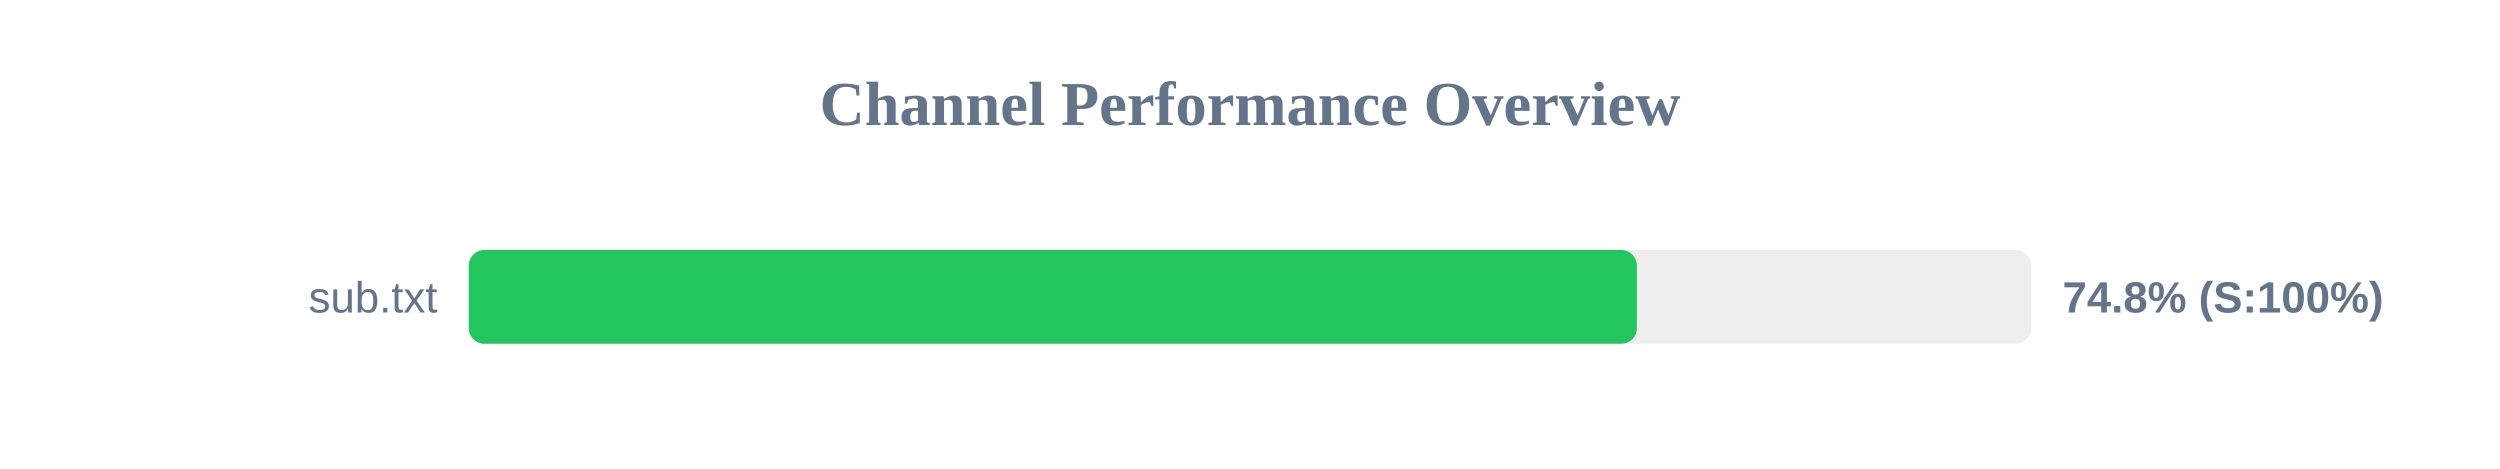
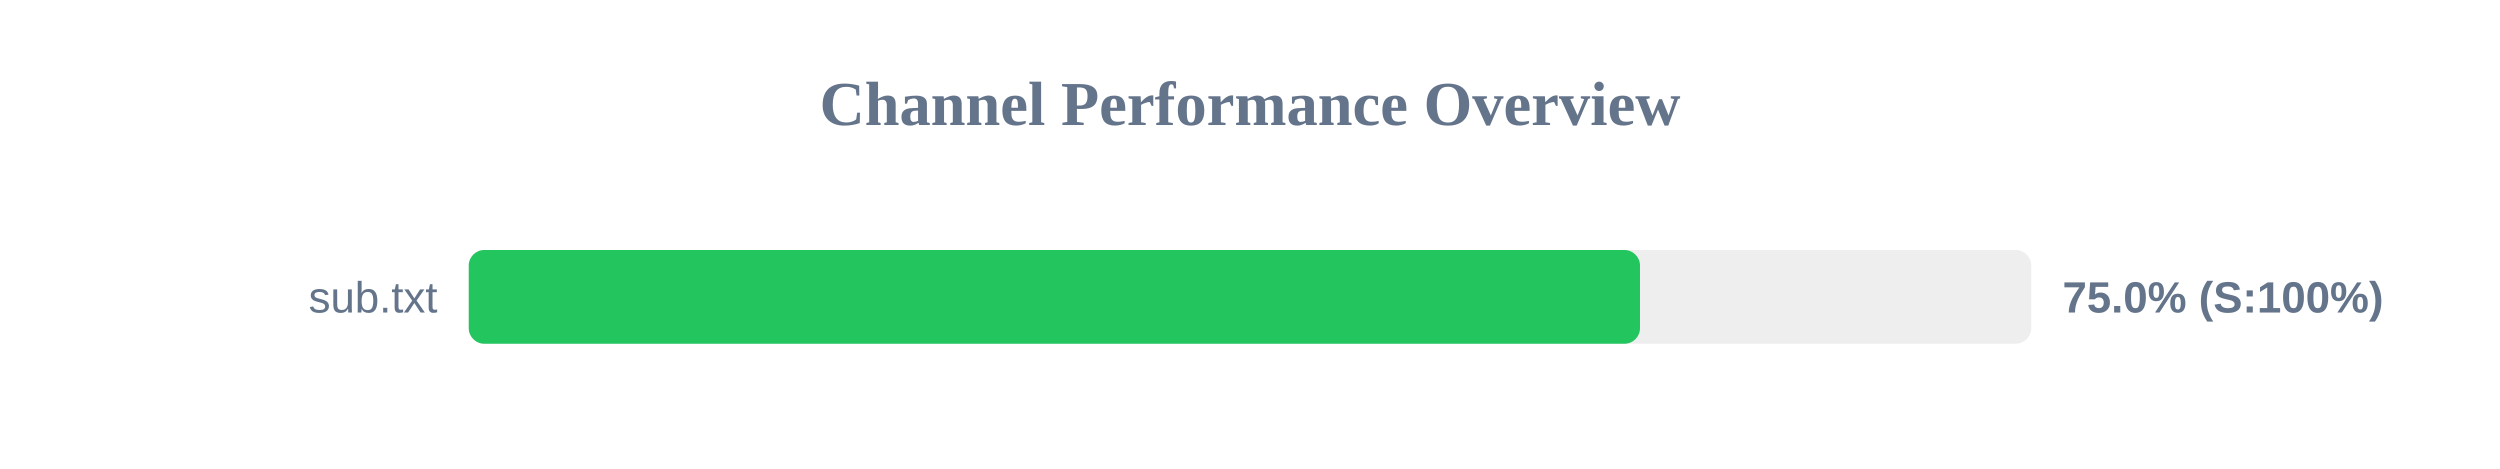
<svg xmlns="http://www.w3.org/2000/svg" width="800" height="150" version="1.1">
  <style>
        .row { font: 14px Arial; fill: #64748b; }
        .score { font: bold 14px Arial; fill: #64748b; }
    </style>
  <text x="400" y="40" text-anchor="middle" font-size="20px" font-weight="bold" fill="#64748b">Channel Performance Overview</text>
  <rect x="150" y="80" width="500" height="30" fill="#eee" rx="5" />
-   <rect x="150" y="80" width="373.8" height="30" fill="#22c55e" rx="5" />
+   <rect x="150" y="80" width="374.8" height="30" fill="#22c55e" rx="5" />
  <text x="140" y="100" text-anchor="end" class="row">sub.txt</text>
-   <text x="660" y="100" text-anchor="start" class="score">74.8% (S:100%)</text>
+   <text x="660" y="100" text-anchor="start" class="score">75.0% (S:100%)</text>
</svg>
